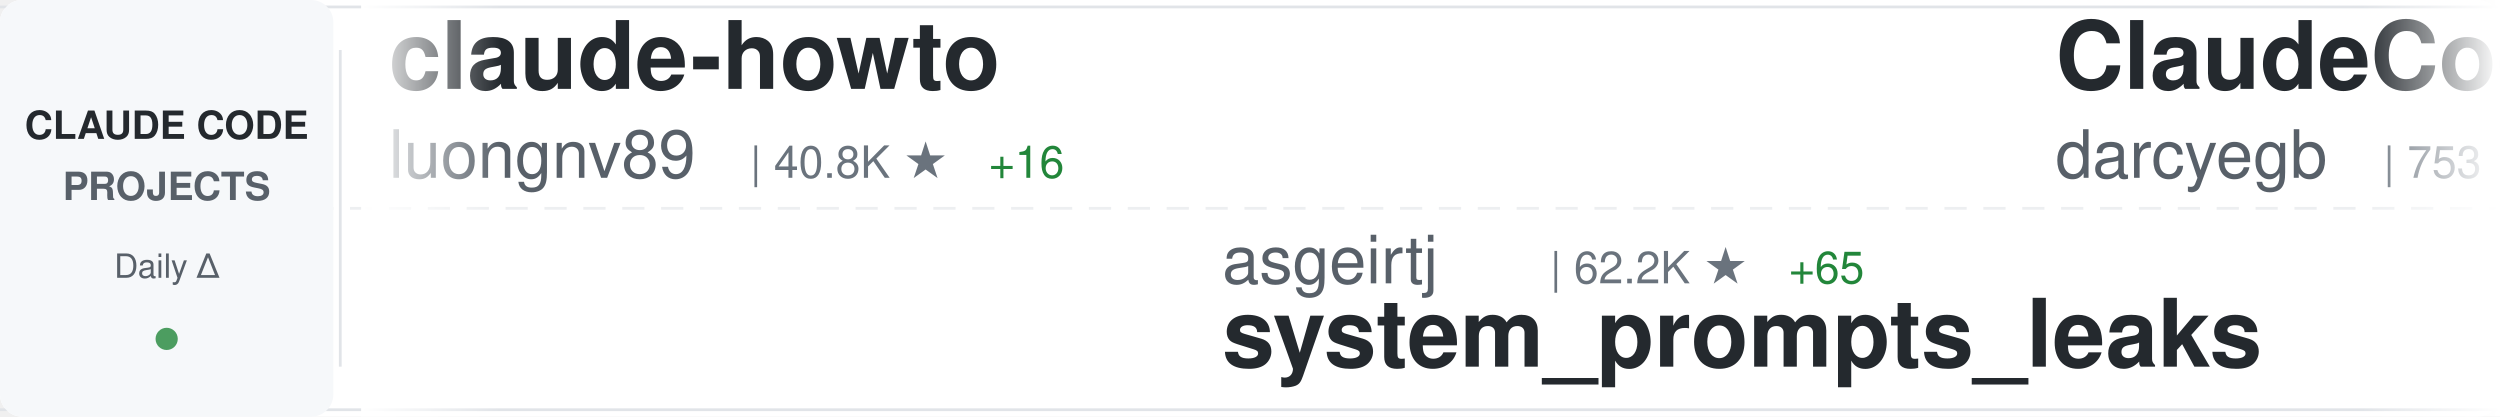
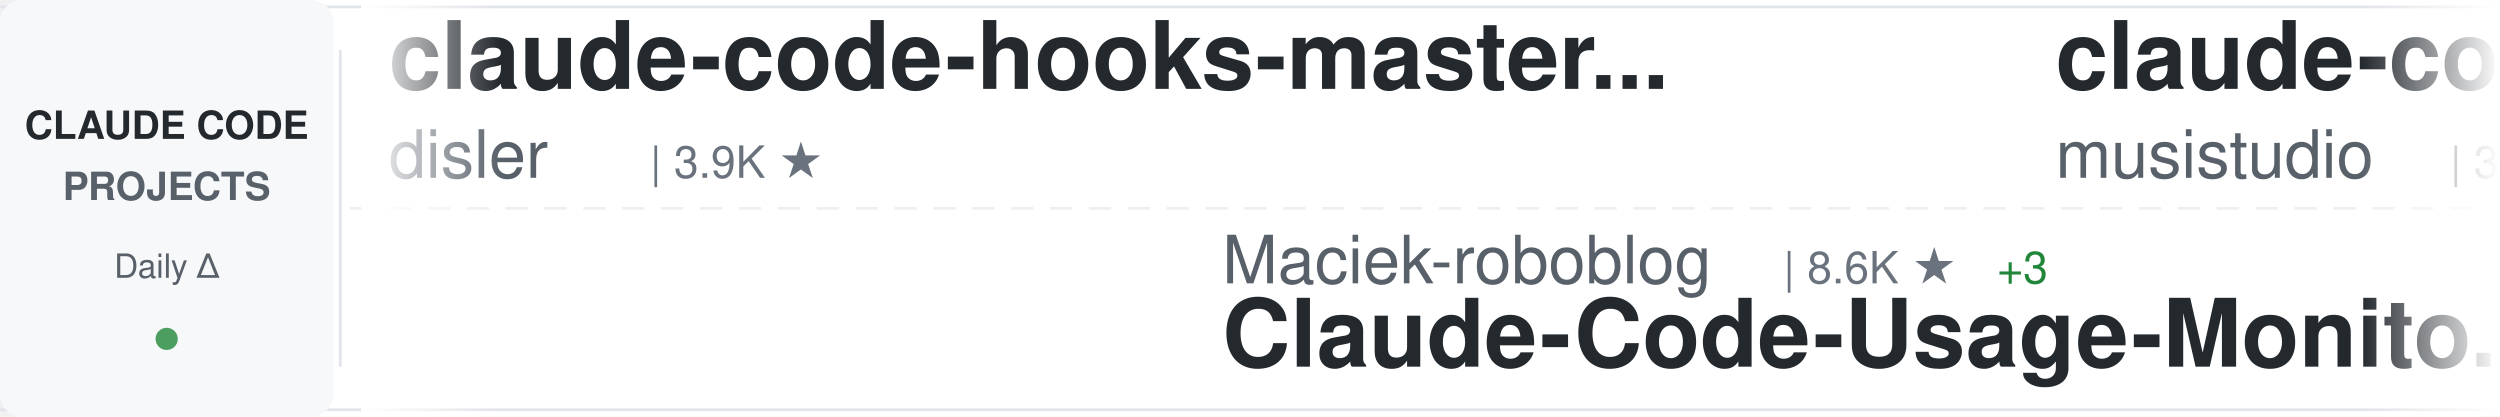
<svg xmlns="http://www.w3.org/2000/svg" width="900" height="150">
  <defs>
    <linearGradient id="awesomeLeftFade" x1="0%" y1="0%" x2="100%" y2="0%">
      <stop offset="0%" style="stop-color:#ffffff;stop-opacity:1" />
      <stop offset="100%" style="stop-color:#ffffff;stop-opacity:0" />
    </linearGradient>
    <linearGradient id="awesomeRightFade" x1="0%" y1="0%" x2="100%" y2="0%">
      <stop offset="0%" style="stop-color:#ffffff;stop-opacity:0" />
      <stop offset="100%" style="stop-color:#ffffff;stop-opacity:1" />
    </linearGradient>
  </defs>
  <rect width="900" height="150" fill="#ffffff" rx="8" />
  <rect x="0" y="2" width="900" height="1" fill="#e1e4e8" />
  <rect x="0" y="147" width="900" height="1" fill="#e1e4e8" />
  <line x1="0" y1="75" x2="900" y2="75" stroke="#e1e4e8" stroke-width="1" stroke-dasharray="8 6" opacity="0.6" />
  <rect x="0" y="0" width="120" height="150" fill="#f6f8fa" rx="8" />
  <text x="60" y="50" font-family="-apple-system, BlinkMacSystemFont, 'Segoe UI', Helvetica, Arial, sans-serif" font-size="14" font-weight="600" fill="#24292e" text-anchor="middle">CLAUDE CODE</text>
  <text x="60" y="72" font-family="-apple-system, BlinkMacSystemFont, 'Segoe UI', Helvetica, Arial, sans-serif" font-size="14" font-weight="600" fill="#586069" text-anchor="middle">PROJECTS</text>
  <text x="60" y="100" font-family="-apple-system, BlinkMacSystemFont, 'Segoe UI', Helvetica, Arial, sans-serif" font-size="12" font-weight="500" fill="#586069" text-anchor="middle">Daily Δ</text>
  <circle cx="60" cy="122" r="4" fill="#22863a" opacity="0.8" />
  <rect x="122" y="18" width="1" height="114" fill="#e1e4e8" />
  <clipPath id="awesomeTickerClip">
    <rect x="130" y="0" width="770" height="150" />
  </clipPath>
  <g clip-path="url(#awesomeTickerClip)">
    <g id="awesomeTickerItems">
      <animateTransform attributeName="transform" attributeType="XML" type="translate" from="0 0" to="-3000 0" dur="54s" repeatCount="indefinite" />
      <g transform="translate(0, 0)">
-         <text x="140" y="32" font-family="-apple-system, BlinkMacSystemFont, 'Segoe UI', Helvetica, Arial, sans-serif" font-size="34" font-weight="600" fill="#24292e">claude-howto</text>
-         <text x="140" y="64" font-family="-apple-system, BlinkMacSystemFont, 'Segoe UI', Helvetica, Arial, sans-serif" font-size="24" font-weight="400" fill="#586069">luongnv89</text>
-         <text x="270" y="64" font-family="-apple-system, BlinkMacSystemFont, 'Segoe UI', Helvetica, Arial, sans-serif" font-size="16" font-weight="500" fill="#6a737d">| 40.8K ★</text>
-         <text x="356" y="64" font-family="-apple-system, BlinkMacSystemFont, 'Segoe UI', Helvetica, Arial, sans-serif" font-size="16" font-weight="500" fill="#22863a"> +16</text>
+         <text x="140" y="32" font-family="-apple-system, BlinkMacSystemFont, 'Segoe UI', Helvetica, Arial, sans-serif" font-size="34" font-weight="600" fill="#24292e">claude-code-hooks-master...</text>
+         <text x="140" y="64" font-family="-apple-system, BlinkMacSystemFont, 'Segoe UI', Helvetica, Arial, sans-serif" font-size="24" font-weight="400" fill="#586069">disler</text>
+         <text x="234" y="64" font-family="-apple-system, BlinkMacSystemFont, 'Segoe UI', Helvetica, Arial, sans-serif" font-size="16" font-weight="500" fill="#6a737d">| 3.9K ★</text>
      </g>
      <g transform="translate(300, 0)">
-         <text x="140" y="102" font-family="-apple-system, BlinkMacSystemFont, 'Segoe UI', Helvetica, Arial, sans-serif" font-size="24" font-weight="400" fill="#586069">asgeirtj</text>
-         <text x="258" y="102" font-family="-apple-system, BlinkMacSystemFont, 'Segoe UI', Helvetica, Arial, sans-serif" font-size="16" font-weight="500" fill="#6a737d">| 62.2K ★</text>
-         <text x="344" y="102" font-family="-apple-system, BlinkMacSystemFont, 'Segoe UI', Helvetica, Arial, sans-serif" font-size="16" font-weight="500" fill="#22863a"> +65</text>
-         <text x="140" y="132" font-family="-apple-system, BlinkMacSystemFont, 'Segoe UI', Helvetica, Arial, sans-serif" font-size="34" font-weight="600" fill="#24292e">system_prompts_leaks</text>
+         <text x="140" y="102" font-family="-apple-system, BlinkMacSystemFont, 'Segoe UI', Helvetica, Arial, sans-serif" font-size="24" font-weight="400" fill="#586069">Maciek-roboblog</text>
+         <text x="342" y="102" font-family="-apple-system, BlinkMacSystemFont, 'Segoe UI', Helvetica, Arial, sans-serif" font-size="16" font-weight="500" fill="#6a737d">| 8.6K ★</text>
+         <text x="419" y="102" font-family="-apple-system, BlinkMacSystemFont, 'Segoe UI', Helvetica, Arial, sans-serif" font-size="16" font-weight="500" fill="#22863a"> +3</text>
+         <text x="140" y="132" font-family="-apple-system, BlinkMacSystemFont, 'Segoe UI', Helvetica, Arial, sans-serif" font-size="34" font-weight="600" fill="#24292e">Claude-Code-Usage-Monito...</text>
      </g>
      <g transform="translate(600, 0)">
-         <text x="140" y="32" font-family="-apple-system, BlinkMacSystemFont, 'Segoe UI', Helvetica, Arial, sans-serif" font-size="34" font-weight="600" fill="#24292e">ClaudeCodeAgents</text>
-         <text x="140" y="64" font-family="-apple-system, BlinkMacSystemFont, 'Segoe UI', Helvetica, Arial, sans-serif" font-size="24" font-weight="400" fill="#586069">darcyegb</text>
-         <text x="258" y="64" font-family="-apple-system, BlinkMacSystemFont, 'Segoe UI', Helvetica, Arial, sans-serif" font-size="16" font-weight="500" fill="#6a737d">| 753 ★</text>
-       </g>
-       <g transform="translate(900, 0)">
-         <text x="140" y="102" font-family="-apple-system, BlinkMacSystemFont, 'Segoe UI', Helvetica, Arial, sans-serif" font-size="24" font-weight="400" fill="#586069">alejandrobalderas</text>
-         <text x="366" y="102" font-family="-apple-system, BlinkMacSystemFont, 'Segoe UI', Helvetica, Arial, sans-serif" font-size="16" font-weight="500" fill="#6a737d">| 2.7K ★</text>
-         <text x="140" y="132" font-family="-apple-system, BlinkMacSystemFont, 'Segoe UI', Helvetica, Arial, sans-serif" font-size="34" font-weight="600" fill="#24292e">claude-code-from-source</text>
-       </g>
-       <g transform="translate(1200, 0)">
-         <text x="140" y="32" font-family="-apple-system, BlinkMacSystemFont, 'Segoe UI', Helvetica, Arial, sans-serif" font-size="34" font-weight="600" fill="#24292e">Open-ClaudeCode</text>
-         <text x="140" y="64" font-family="-apple-system, BlinkMacSystemFont, 'Segoe UI', Helvetica, Arial, sans-serif" font-size="24" font-weight="400" fill="#586069">LING71671</text>
-         <text x="270" y="64" font-family="-apple-system, BlinkMacSystemFont, 'Segoe UI', Helvetica, Arial, sans-serif" font-size="16" font-weight="500" fill="#6a737d">| 932 ★</text>
-       </g>
-       <g transform="translate(1500, 0)">
-         <text x="140" y="102" font-family="-apple-system, BlinkMacSystemFont, 'Segoe UI', Helvetica, Arial, sans-serif" font-size="24" font-weight="400" fill="#586069">anthropics</text>
-         <text x="282" y="102" font-family="-apple-system, BlinkMacSystemFont, 'Segoe UI', Helvetica, Arial, sans-serif" font-size="16" font-weight="500" fill="#6a737d">| 166.1K ★</text>
-         <text x="377" y="102" font-family="-apple-system, BlinkMacSystemFont, 'Segoe UI', Helvetica, Arial, sans-serif" font-size="16" font-weight="500" fill="#22863a"> +93</text>
-         <text x="140" y="132" font-family="-apple-system, BlinkMacSystemFont, 'Segoe UI', Helvetica, Arial, sans-serif" font-size="34" font-weight="600" fill="#24292e">skills</text>
-       </g>
-       <g transform="translate(1800, 0)">
-         <text x="140" y="32" font-family="-apple-system, BlinkMacSystemFont, 'Segoe UI', Helvetica, Arial, sans-serif" font-size="34" font-weight="600" fill="#24292e">claude-code-source</text>
-         <text x="140" y="64" font-family="-apple-system, BlinkMacSystemFont, 'Segoe UI', Helvetica, Arial, sans-serif" font-size="24" font-weight="400" fill="#586069">AprilNEA</text>
-         <text x="258" y="64" font-family="-apple-system, BlinkMacSystemFont, 'Segoe UI', Helvetica, Arial, sans-serif" font-size="16" font-weight="500" fill="#6a737d">| 394 ★</text>
-       </g>
-       <g transform="translate(2100, 0)">
-         <text x="140" y="102" font-family="-apple-system, BlinkMacSystemFont, 'Segoe UI', Helvetica, Arial, sans-serif" font-size="24" font-weight="400" fill="#586069">simonw</text>
-         <text x="234" y="102" font-family="-apple-system, BlinkMacSystemFont, 'Segoe UI', Helvetica, Arial, sans-serif" font-size="16" font-weight="500" fill="#6a737d">| 1.6K ★</text>
-         <text x="311" y="102" font-family="-apple-system, BlinkMacSystemFont, 'Segoe UI', Helvetica, Arial, sans-serif" font-size="16" font-weight="500" fill="#22863a"> +1.6K</text>
-         <text x="140" y="132" font-family="-apple-system, BlinkMacSystemFont, 'Segoe UI', Helvetica, Arial, sans-serif" font-size="34" font-weight="600" fill="#24292e">claude-code-transcripts</text>
-       </g>
-       <g transform="translate(2400, 0)">
        <text x="140" y="32" font-family="-apple-system, BlinkMacSystemFont, 'Segoe UI', Helvetica, Arial, sans-serif" font-size="34" font-weight="600" fill="#24292e">claude-code-router</text>
        <text x="140" y="64" font-family="-apple-system, BlinkMacSystemFont, 'Segoe UI', Helvetica, Arial, sans-serif" font-size="24" font-weight="400" fill="#586069">musistudio</text>
        <text x="282" y="64" font-family="-apple-system, BlinkMacSystemFont, 'Segoe UI', Helvetica, Arial, sans-serif" font-size="16" font-weight="500" fill="#6a737d">| 36.4K ★</text>
-         <text x="368" y="64" font-family="-apple-system, BlinkMacSystemFont, 'Segoe UI', Helvetica, Arial, sans-serif" font-size="16" font-weight="500" fill="#22863a"> +11</text>
+         <text x="368" y="64" font-family="-apple-system, BlinkMacSystemFont, 'Segoe UI', Helvetica, Arial, sans-serif" font-size="16" font-weight="500" fill="#22863a"> +12</text>
+       </g>
+       <g transform="translate(900, 0)">
+         <text x="140" y="102" font-family="-apple-system, BlinkMacSystemFont, 'Segoe UI', Helvetica, Arial, sans-serif" font-size="24" font-weight="400" fill="#586069">shareAI-lab</text>
+         <text x="294" y="102" font-family="-apple-system, BlinkMacSystemFont, 'Segoe UI', Helvetica, Arial, sans-serif" font-size="16" font-weight="500" fill="#6a737d">| 73.2K ★</text>
+         <text x="380" y="102" font-family="-apple-system, BlinkMacSystemFont, 'Segoe UI', Helvetica, Arial, sans-serif" font-size="16" font-weight="500" fill="#22863a"> +43</text>
+         <text x="140" y="132" font-family="-apple-system, BlinkMacSystemFont, 'Segoe UI', Helvetica, Arial, sans-serif" font-size="34" font-weight="600" fill="#24292e">learn-claude-code</text>
+       </g>
+       <g transform="translate(1200, 0)">
+         <text x="140" y="32" font-family="-apple-system, BlinkMacSystemFont, 'Segoe UI', Helvetica, Arial, sans-serif" font-size="34" font-weight="600" fill="#24292e">claude-code</text>
+         <text x="140" y="64" font-family="-apple-system, BlinkMacSystemFont, 'Segoe UI', Helvetica, Arial, sans-serif" font-size="24" font-weight="400" fill="#586069">T-Lab-CUHKSZ</text>
+         <text x="306" y="64" font-family="-apple-system, BlinkMacSystemFont, 'Segoe UI', Helvetica, Arial, sans-serif" font-size="16" font-weight="500" fill="#6a737d">| 327 ★</text>
+       </g>
+       <g transform="translate(1500, 0)">
+         <text x="140" y="102" font-family="-apple-system, BlinkMacSystemFont, 'Segoe UI', Helvetica, Arial, sans-serif" font-size="24" font-weight="400" fill="#586069">huangserva</text>
+         <text x="282" y="102" font-family="-apple-system, BlinkMacSystemFont, 'Segoe UI', Helvetica, Arial, sans-serif" font-size="16" font-weight="500" fill="#6a737d">| 622 ★</text>
+         <text x="140" y="132" font-family="-apple-system, BlinkMacSystemFont, 'Segoe UI', Helvetica, Arial, sans-serif" font-size="34" font-weight="600" fill="#24292e">claude-code-cli</text>
+       </g>
+       <g transform="translate(1800, 0)">
+         <text x="140" y="32" font-family="-apple-system, BlinkMacSystemFont, 'Segoe UI', Helvetica, Arial, sans-serif" font-size="34" font-weight="600" fill="#24292e">claude-code</text>
+         <text x="140" y="64" font-family="-apple-system, BlinkMacSystemFont, 'Segoe UI', Helvetica, Arial, sans-serif" font-size="24" font-weight="400" fill="#586069">mehmoodosman</text>
+         <text x="306" y="64" font-family="-apple-system, BlinkMacSystemFont, 'Segoe UI', Helvetica, Arial, sans-serif" font-size="16" font-weight="500" fill="#6a737d">| 172 ★</text>
+       </g>
+       <g transform="translate(2100, 0)">
+         <text x="140" y="102" font-family="-apple-system, BlinkMacSystemFont, 'Segoe UI', Helvetica, Arial, sans-serif" font-size="24" font-weight="400" fill="#586069">lintsinghua</text>
+         <text x="294" y="102" font-family="-apple-system, BlinkMacSystemFont, 'Segoe UI', Helvetica, Arial, sans-serif" font-size="16" font-weight="500" fill="#6a737d">| 4.0K ★</text>
+         <text x="371" y="102" font-family="-apple-system, BlinkMacSystemFont, 'Segoe UI', Helvetica, Arial, sans-serif" font-size="16" font-weight="500" fill="#22863a"> +4</text>
+         <text x="140" y="132" font-family="-apple-system, BlinkMacSystemFont, 'Segoe UI', Helvetica, Arial, sans-serif" font-size="34" font-weight="600" fill="#24292e">claude-code-book</text>
+       </g>
+       <g transform="translate(2400, 0)">
+         <text x="140" y="32" font-family="-apple-system, BlinkMacSystemFont, 'Segoe UI', Helvetica, Arial, sans-serif" font-size="34" font-weight="600" fill="#24292e">edmunds-claude-code</text>
+         <text x="140" y="64" font-family="-apple-system, BlinkMacSystemFont, 'Segoe UI', Helvetica, Arial, sans-serif" font-size="24" font-weight="400" fill="#586069">edmund-io</text>
+         <text x="270" y="64" font-family="-apple-system, BlinkMacSystemFont, 'Segoe UI', Helvetica, Arial, sans-serif" font-size="16" font-weight="500" fill="#6a737d">| 1.5K ★</text>
      </g>
      <g transform="translate(2700, 0)">
-         <text x="140" y="102" font-family="-apple-system, BlinkMacSystemFont, 'Segoe UI', Helvetica, Arial, sans-serif" font-size="24" font-weight="400" fill="#586069">liuup</text>
-         <text x="222" y="102" font-family="-apple-system, BlinkMacSystemFont, 'Segoe UI', Helvetica, Arial, sans-serif" font-size="16" font-weight="500" fill="#6a737d">| 3.7K ★</text>
-         <text x="299" y="102" font-family="-apple-system, BlinkMacSystemFont, 'Segoe UI', Helvetica, Arial, sans-serif" font-size="16" font-weight="500" fill="#22863a"> +3</text>
-         <text x="140" y="132" font-family="-apple-system, BlinkMacSystemFont, 'Segoe UI', Helvetica, Arial, sans-serif" font-size="34" font-weight="600" fill="#24292e">claude-code-analysis</text>
+         <text x="140" y="102" font-family="-apple-system, BlinkMacSystemFont, 'Segoe UI', Helvetica, Arial, sans-serif" font-size="24" font-weight="400" fill="#586069">hangsman</text>
+         <text x="258" y="102" font-family="-apple-system, BlinkMacSystemFont, 'Segoe UI', Helvetica, Arial, sans-serif" font-size="16" font-weight="500" fill="#6a737d">| 790 ★</text>
+         <text x="140" y="132" font-family="-apple-system, BlinkMacSystemFont, 'Segoe UI', Helvetica, Arial, sans-serif" font-size="34" font-weight="600" fill="#24292e">claude-code-source</text>
      </g>
      <g transform="translate(3000, 0)">
-         <text x="140" y="32" font-family="-apple-system, BlinkMacSystemFont, 'Segoe UI', Helvetica, Arial, sans-serif" font-size="34" font-weight="600" fill="#24292e">claude-howto</text>
-         <text x="140" y="64" font-family="-apple-system, BlinkMacSystemFont, 'Segoe UI', Helvetica, Arial, sans-serif" font-size="24" font-weight="400" fill="#586069">luongnv89</text>
-         <text x="270" y="64" font-family="-apple-system, BlinkMacSystemFont, 'Segoe UI', Helvetica, Arial, sans-serif" font-size="16" font-weight="500" fill="#6a737d">| 40.8K ★</text>
-         <text x="356" y="64" font-family="-apple-system, BlinkMacSystemFont, 'Segoe UI', Helvetica, Arial, sans-serif" font-size="16" font-weight="500" fill="#22863a"> +16</text>
+         <text x="140" y="32" font-family="-apple-system, BlinkMacSystemFont, 'Segoe UI', Helvetica, Arial, sans-serif" font-size="34" font-weight="600" fill="#24292e">claude-code-hooks-master...</text>
+         <text x="140" y="64" font-family="-apple-system, BlinkMacSystemFont, 'Segoe UI', Helvetica, Arial, sans-serif" font-size="24" font-weight="400" fill="#586069">disler</text>
+         <text x="234" y="64" font-family="-apple-system, BlinkMacSystemFont, 'Segoe UI', Helvetica, Arial, sans-serif" font-size="16" font-weight="500" fill="#6a737d">| 3.9K ★</text>
      </g>
      <g transform="translate(3300, 0)">
-         <text x="140" y="102" font-family="-apple-system, BlinkMacSystemFont, 'Segoe UI', Helvetica, Arial, sans-serif" font-size="24" font-weight="400" fill="#586069">asgeirtj</text>
-         <text x="258" y="102" font-family="-apple-system, BlinkMacSystemFont, 'Segoe UI', Helvetica, Arial, sans-serif" font-size="16" font-weight="500" fill="#6a737d">| 62.2K ★</text>
-         <text x="344" y="102" font-family="-apple-system, BlinkMacSystemFont, 'Segoe UI', Helvetica, Arial, sans-serif" font-size="16" font-weight="500" fill="#22863a"> +65</text>
-         <text x="140" y="132" font-family="-apple-system, BlinkMacSystemFont, 'Segoe UI', Helvetica, Arial, sans-serif" font-size="34" font-weight="600" fill="#24292e">system_prompts_leaks</text>
+         <text x="140" y="102" font-family="-apple-system, BlinkMacSystemFont, 'Segoe UI', Helvetica, Arial, sans-serif" font-size="24" font-weight="400" fill="#586069">Maciek-roboblog</text>
+         <text x="342" y="102" font-family="-apple-system, BlinkMacSystemFont, 'Segoe UI', Helvetica, Arial, sans-serif" font-size="16" font-weight="500" fill="#6a737d">| 8.6K ★</text>
+         <text x="419" y="102" font-family="-apple-system, BlinkMacSystemFont, 'Segoe UI', Helvetica, Arial, sans-serif" font-size="16" font-weight="500" fill="#22863a"> +3</text>
+         <text x="140" y="132" font-family="-apple-system, BlinkMacSystemFont, 'Segoe UI', Helvetica, Arial, sans-serif" font-size="34" font-weight="600" fill="#24292e">Claude-Code-Usage-Monito...</text>
      </g>
      <g transform="translate(3600, 0)">
-         <text x="140" y="32" font-family="-apple-system, BlinkMacSystemFont, 'Segoe UI', Helvetica, Arial, sans-serif" font-size="34" font-weight="600" fill="#24292e">ClaudeCodeAgents</text>
-         <text x="140" y="64" font-family="-apple-system, BlinkMacSystemFont, 'Segoe UI', Helvetica, Arial, sans-serif" font-size="24" font-weight="400" fill="#586069">darcyegb</text>
-         <text x="258" y="64" font-family="-apple-system, BlinkMacSystemFont, 'Segoe UI', Helvetica, Arial, sans-serif" font-size="16" font-weight="500" fill="#6a737d">| 753 ★</text>
+         <text x="140" y="32" font-family="-apple-system, BlinkMacSystemFont, 'Segoe UI', Helvetica, Arial, sans-serif" font-size="34" font-weight="600" fill="#24292e">claude-code-router</text>
+         <text x="140" y="64" font-family="-apple-system, BlinkMacSystemFont, 'Segoe UI', Helvetica, Arial, sans-serif" font-size="24" font-weight="400" fill="#586069">musistudio</text>
+         <text x="282" y="64" font-family="-apple-system, BlinkMacSystemFont, 'Segoe UI', Helvetica, Arial, sans-serif" font-size="16" font-weight="500" fill="#6a737d">| 36.4K ★</text>
+         <text x="368" y="64" font-family="-apple-system, BlinkMacSystemFont, 'Segoe UI', Helvetica, Arial, sans-serif" font-size="16" font-weight="500" fill="#22863a"> +12</text>
      </g>
      <g transform="translate(3900, 0)">
-         <text x="140" y="102" font-family="-apple-system, BlinkMacSystemFont, 'Segoe UI', Helvetica, Arial, sans-serif" font-size="24" font-weight="400" fill="#586069">alejandrobalderas</text>
-         <text x="366" y="102" font-family="-apple-system, BlinkMacSystemFont, 'Segoe UI', Helvetica, Arial, sans-serif" font-size="16" font-weight="500" fill="#6a737d">| 2.7K ★</text>
-         <text x="140" y="132" font-family="-apple-system, BlinkMacSystemFont, 'Segoe UI', Helvetica, Arial, sans-serif" font-size="34" font-weight="600" fill="#24292e">claude-code-from-source</text>
+         <text x="140" y="102" font-family="-apple-system, BlinkMacSystemFont, 'Segoe UI', Helvetica, Arial, sans-serif" font-size="24" font-weight="400" fill="#586069">shareAI-lab</text>
+         <text x="294" y="102" font-family="-apple-system, BlinkMacSystemFont, 'Segoe UI', Helvetica, Arial, sans-serif" font-size="16" font-weight="500" fill="#6a737d">| 73.2K ★</text>
+         <text x="380" y="102" font-family="-apple-system, BlinkMacSystemFont, 'Segoe UI', Helvetica, Arial, sans-serif" font-size="16" font-weight="500" fill="#22863a"> +43</text>
+         <text x="140" y="132" font-family="-apple-system, BlinkMacSystemFont, 'Segoe UI', Helvetica, Arial, sans-serif" font-size="34" font-weight="600" fill="#24292e">learn-claude-code</text>
      </g>
    </g>
  </g>
  <rect x="130" y="0" width="50" height="150" fill="url(#awesomeLeftFade)" />
  <rect x="850" y="0" width="50" height="150" fill="url(#awesomeRightFade)" />
</svg>
